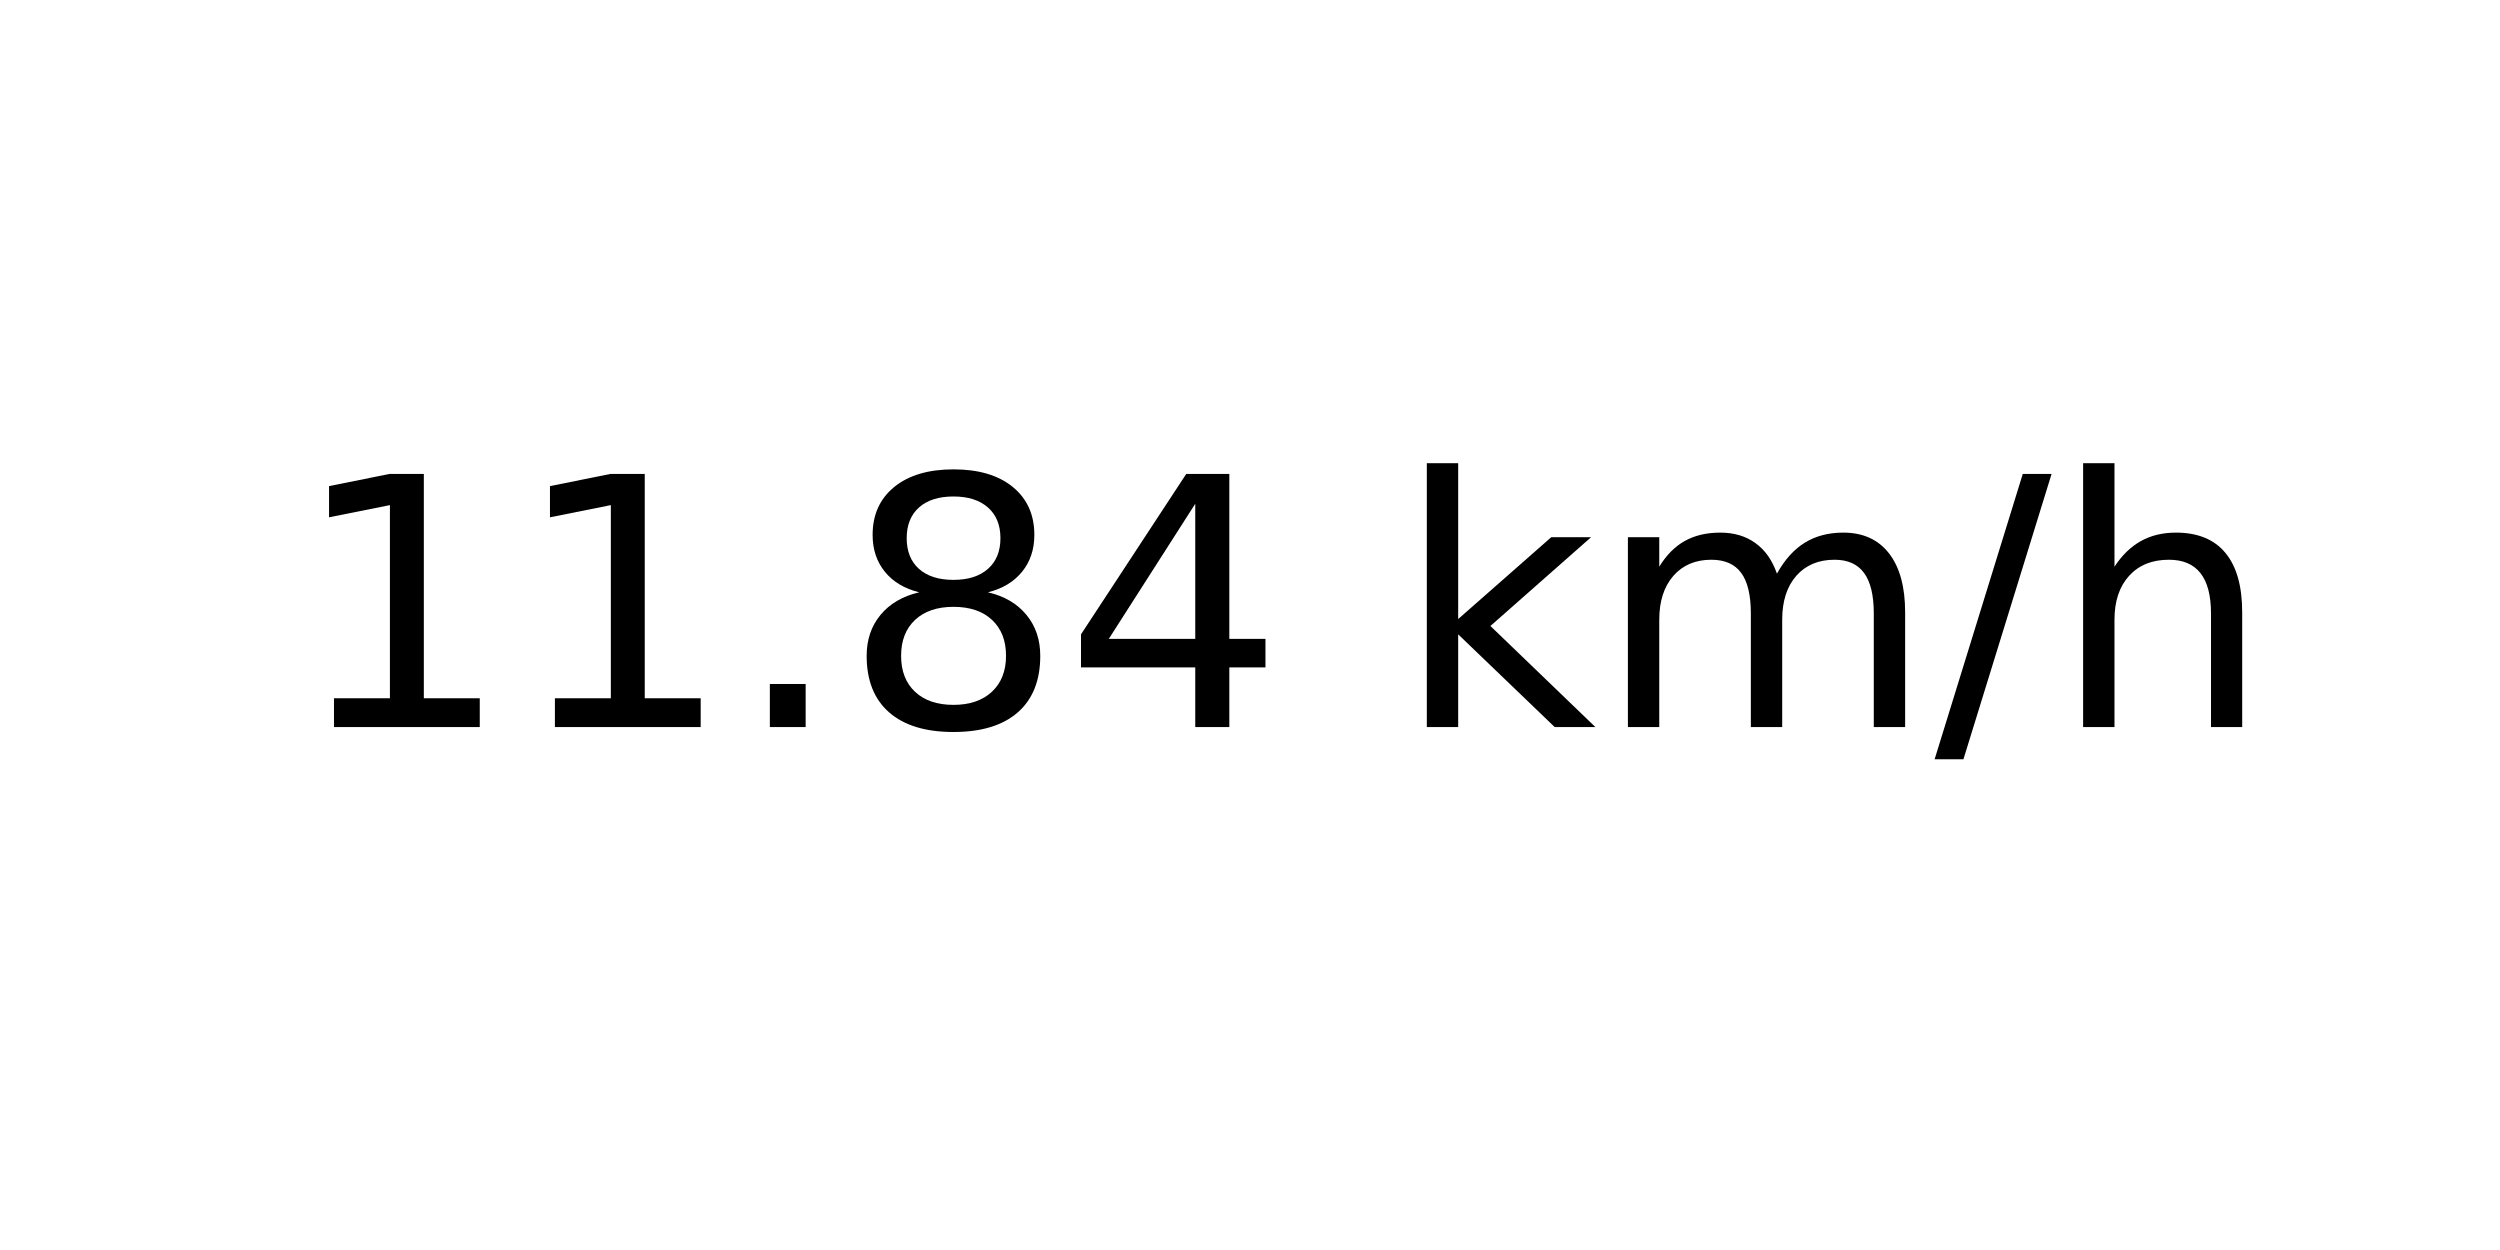
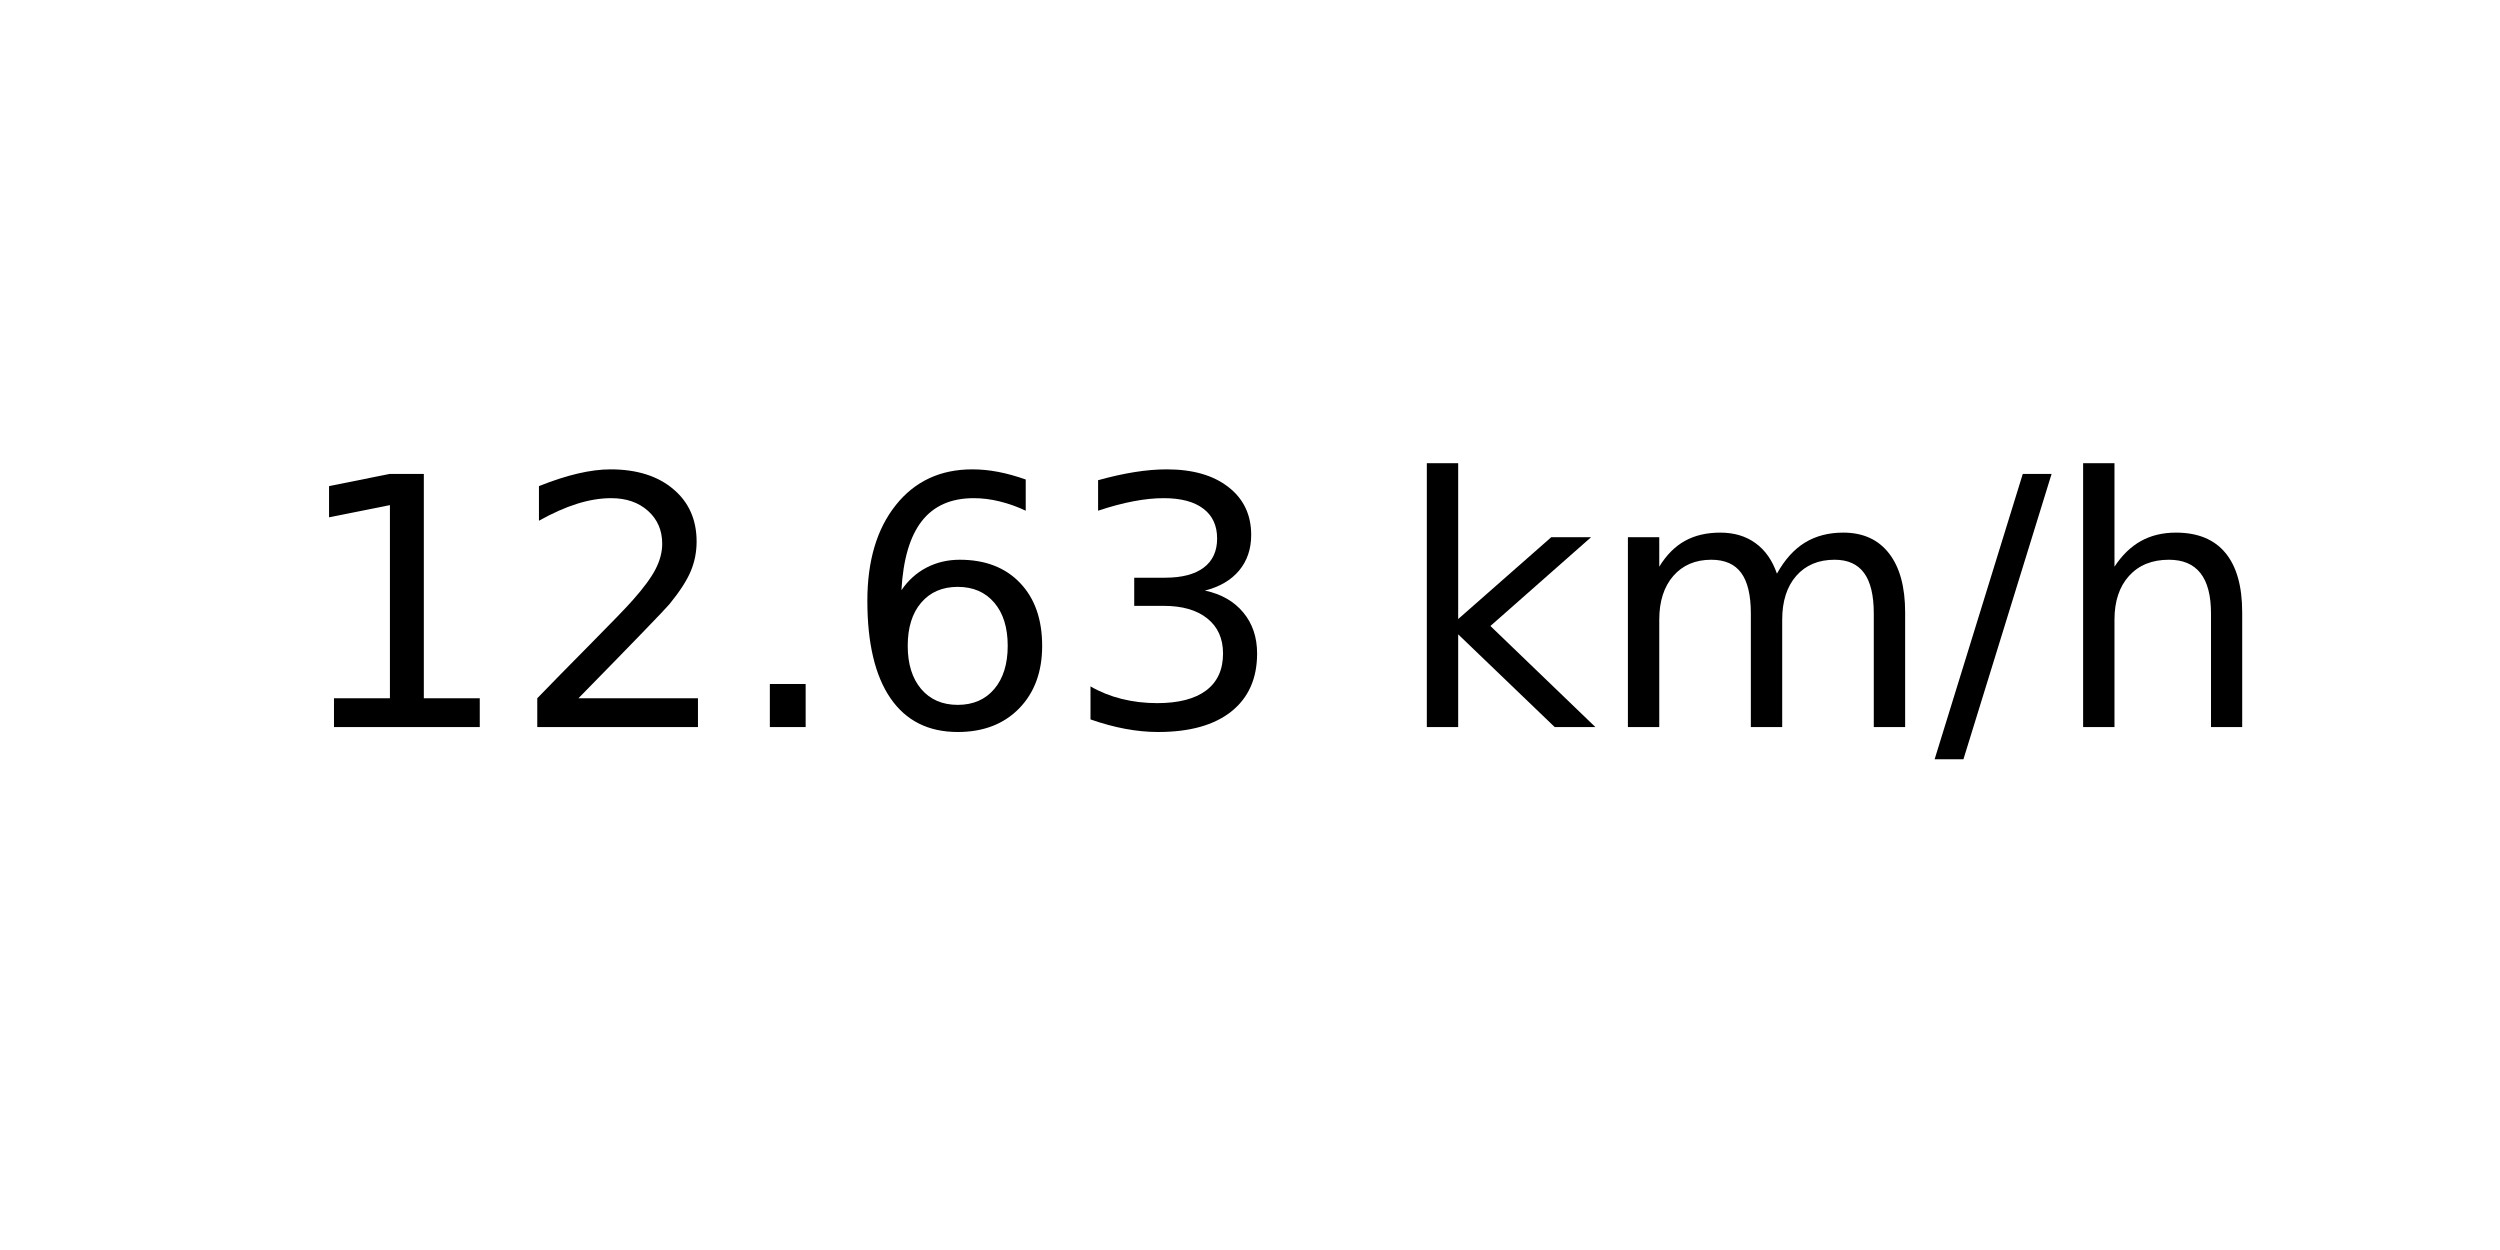
<svg xmlns="http://www.w3.org/2000/svg" xmlns:xlink="http://www.w3.org/1999/xlink" width="72pt" height="36pt" viewBox="0 0 72 36" version="1.1">
  <defs>
    <style type="text/css">*{stroke-linejoin: round; stroke-linecap: butt}</style>
  </defs>
  <g id="figure_1">
    <g id="axes_1">
      <g id="text_1">
        <g transform="translate(8.378125 20.93937) scale(0.1 -0.1)">
          <defs>
            <path id="DejaVuSans-31" d="M 794 531  L 1825 531  L 1825 4091  L 703 3866  L 703 4441  L 1819 4666  L 2450 4666  L 2450 531  L 3481 531  L 3481 0  L 794 0  L 794 531  z " transform="scale(0.015625)" />
+             <path id="DejaVuSans-32" d="M 1228 531  L 3431 531  L 3431 0  L 469 0  L 469 531  Q 828 903 1448 1529  Q 2069 2156 2228 2338  Q 2531 2678 2651 2914  Q 2772 3150 2772 3378  Q 2772 3750 2511 3984  Q 2250 4219 1831 4219  Q 1534 4219 1204 4116  Q 875 4013 500 3803  L 500 4441  Q 881 4594 1212 4672  Q 1544 4750 1819 4750  Q 2544 4750 2975 4387  Q 3406 4025 3406 3419  Q 3406 3131 3298 2873  Q 3191 2616 2906 2266  Q 2828 2175 2409 1742  Q 1991 1309 1228 531  z " transform="scale(0.015625)" />
            <path id="DejaVuSans-2e" d="M 684 794  L 1344 794  L 1344 0  L 684 0  L 684 794  z " transform="scale(0.015625)" />
-             <path id="DejaVuSans-38" d="M 2034 2216  Q 1584 2216 1326 1975  Q 1069 1734 1069 1313  Q 1069 891 1326 650  Q 1584 409 2034 409  Q 2484 409 2743 651  Q 3003 894 3003 1313  Q 3003 1734 2745 1975  Q 2488 2216 2034 2216  z M 1403 2484  Q 997 2584 770 2862  Q 544 3141 544 3541  Q 544 4100 942 4425  Q 1341 4750 2034 4750  Q 2731 4750 3128 4425  Q 3525 4100 3525 3541  Q 3525 3141 3298 2862  Q 3072 2584 2669 2484  Q 3125 2378 3379 2068  Q 3634 1759 3634 1313  Q 3634 634 3220 271  Q 2806 -91 2034 -91  Q 1263 -91 848 271  Q 434 634 434 1313  Q 434 1759 690 2068  Q 947 2378 1403 2484  z M 1172 3481  Q 1172 3119 1398 2916  Q 1625 2713 2034 2713  Q 2441 2713 2670 2916  Q 2900 3119 2900 3481  Q 2900 3844 2670 4047  Q 2441 4250 2034 4250  Q 1625 4250 1398 4047  Q 1172 3844 1172 3481  z " transform="scale(0.015625)" />
-             <path id="DejaVuSans-34" d="M 2419 4116  L 825 1625  L 2419 1625  L 2419 4116  z M 2253 4666  L 3047 4666  L 3047 1625  L 3713 1625  L 3713 1100  L 3047 1100  L 3047 0  L 2419 0  L 2419 1100  L 313 1100  L 313 1709  L 2253 4666  z " transform="scale(0.015625)" />
+             <path id="DejaVuSans-36" d="M 2113 2584  Q 1688 2584 1439 2293  Q 1191 2003 1191 1497  Q 1191 994 1439 701  Q 1688 409 2113 409  Q 2538 409 2786 701  Q 3034 994 3034 1497  Q 3034 2003 2786 2293  Q 2538 2584 2113 2584  z M 3366 4563  L 3366 3988  Q 3128 4100 2886 4159  Q 2644 4219 2406 4219  Q 1781 4219 1451 3797  Q 1122 3375 1075 2522  Q 1259 2794 1537 2939  Q 1816 3084 2150 3084  Q 2853 3084 3261 2657  Q 3669 2231 3669 1497  Q 3669 778 3244 343  Q 2819 -91 2113 -91  Q 1303 -91 875 529  Q 447 1150 447 2328  Q 447 3434 972 4092  Q 1497 4750 2381 4750  Q 2619 4750 2861 4703  Q 3103 4656 3366 4563  z " transform="scale(0.015625)" />
+             <path id="DejaVuSans-33" d="M 2597 2516  Q 3050 2419 3304 2112  Q 3559 1806 3559 1356  Q 3559 666 3084 287  Q 2609 -91 1734 -91  Q 1441 -91 1130 -33  Q 819 25 488 141  L 488 750  Q 750 597 1062 519  Q 1375 441 1716 441  Q 2309 441 2620 675  Q 2931 909 2931 1356  Q 2931 1769 2642 2001  Q 2353 2234 1838 2234  L 1294 2234  L 1294 2753  L 1863 2753  Q 2328 2753 2575 2939  Q 2822 3125 2822 3475  Q 2822 3834 2567 4026  Q 2313 4219 1838 4219  Q 1578 4219 1281 4162  Q 984 4106 628 3988  L 628 4550  Q 988 4650 1302 4700  Q 1616 4750 1894 4750  Q 2613 4750 3031 4423  Q 3450 4097 3450 3541  Q 3450 3153 3228 2886  Q 3006 2619 2597 2516  z " transform="scale(0.015625)" />
            <path id="DejaVuSans-20" transform="scale(0.015625)" />
            <path id="DejaVuSans-6b" d="M 581 4863  L 1159 4863  L 1159 1991  L 2875 3500  L 3609 3500  L 1753 1863  L 3688 0  L 2938 0  L 1159 1709  L 1159 0  L 581 0  L 581 4863  z " transform="scale(0.015625)" />
            <path id="DejaVuSans-6d" d="M 3328 2828  Q 3544 3216 3844 3400  Q 4144 3584 4550 3584  Q 5097 3584 5394 3201  Q 5691 2819 5691 2113  L 5691 0  L 5113 0  L 5113 2094  Q 5113 2597 4934 2840  Q 4756 3084 4391 3084  Q 3944 3084 3684 2787  Q 3425 2491 3425 1978  L 3425 0  L 2847 0  L 2847 2094  Q 2847 2600 2669 2842  Q 2491 3084 2119 3084  Q 1678 3084 1418 2786  Q 1159 2488 1159 1978  L 1159 0  L 581 0  L 581 3500  L 1159 3500  L 1159 2956  Q 1356 3278 1631 3431  Q 1906 3584 2284 3584  Q 2666 3584 2933 3390  Q 3200 3197 3328 2828  z " transform="scale(0.015625)" />
            <path id="DejaVuSans-2f" d="M 1625 4666  L 2156 4666  L 531 -594  L 0 -594  L 1625 4666  z " transform="scale(0.015625)" />
            <path id="DejaVuSans-68" d="M 3513 2113  L 3513 0  L 2938 0  L 2938 2094  Q 2938 2591 2744 2837  Q 2550 3084 2163 3084  Q 1697 3084 1428 2787  Q 1159 2491 1159 1978  L 1159 0  L 581 0  L 581 4863  L 1159 4863  L 1159 2956  Q 1366 3272 1645 3428  Q 1925 3584 2291 3584  Q 2894 3584 3203 3211  Q 3513 2838 3513 2113  z " transform="scale(0.015625)" />
          </defs>
          <use xlink:href="#DejaVuSans-31" />
-           <use xlink:href="#DejaVuSans-31" x="63.623" />
+           <use xlink:href="#DejaVuSans-32" x="63.623" />
          <use xlink:href="#DejaVuSans-2e" x="127.246" />
-           <use xlink:href="#DejaVuSans-38" x="159.033" />
-           <use xlink:href="#DejaVuSans-34" x="222.656" />
+           <use xlink:href="#DejaVuSans-36" x="159.033" />
+           <use xlink:href="#DejaVuSans-33" x="222.656" />
          <use xlink:href="#DejaVuSans-20" x="286.279" />
          <use xlink:href="#DejaVuSans-6b" x="318.066" />
          <use xlink:href="#DejaVuSans-6d" x="375.977" />
          <use xlink:href="#DejaVuSans-2f" x="473.389" />
          <use xlink:href="#DejaVuSans-68" x="507.08" />
        </g>
      </g>
    </g>
  </g>
</svg>
